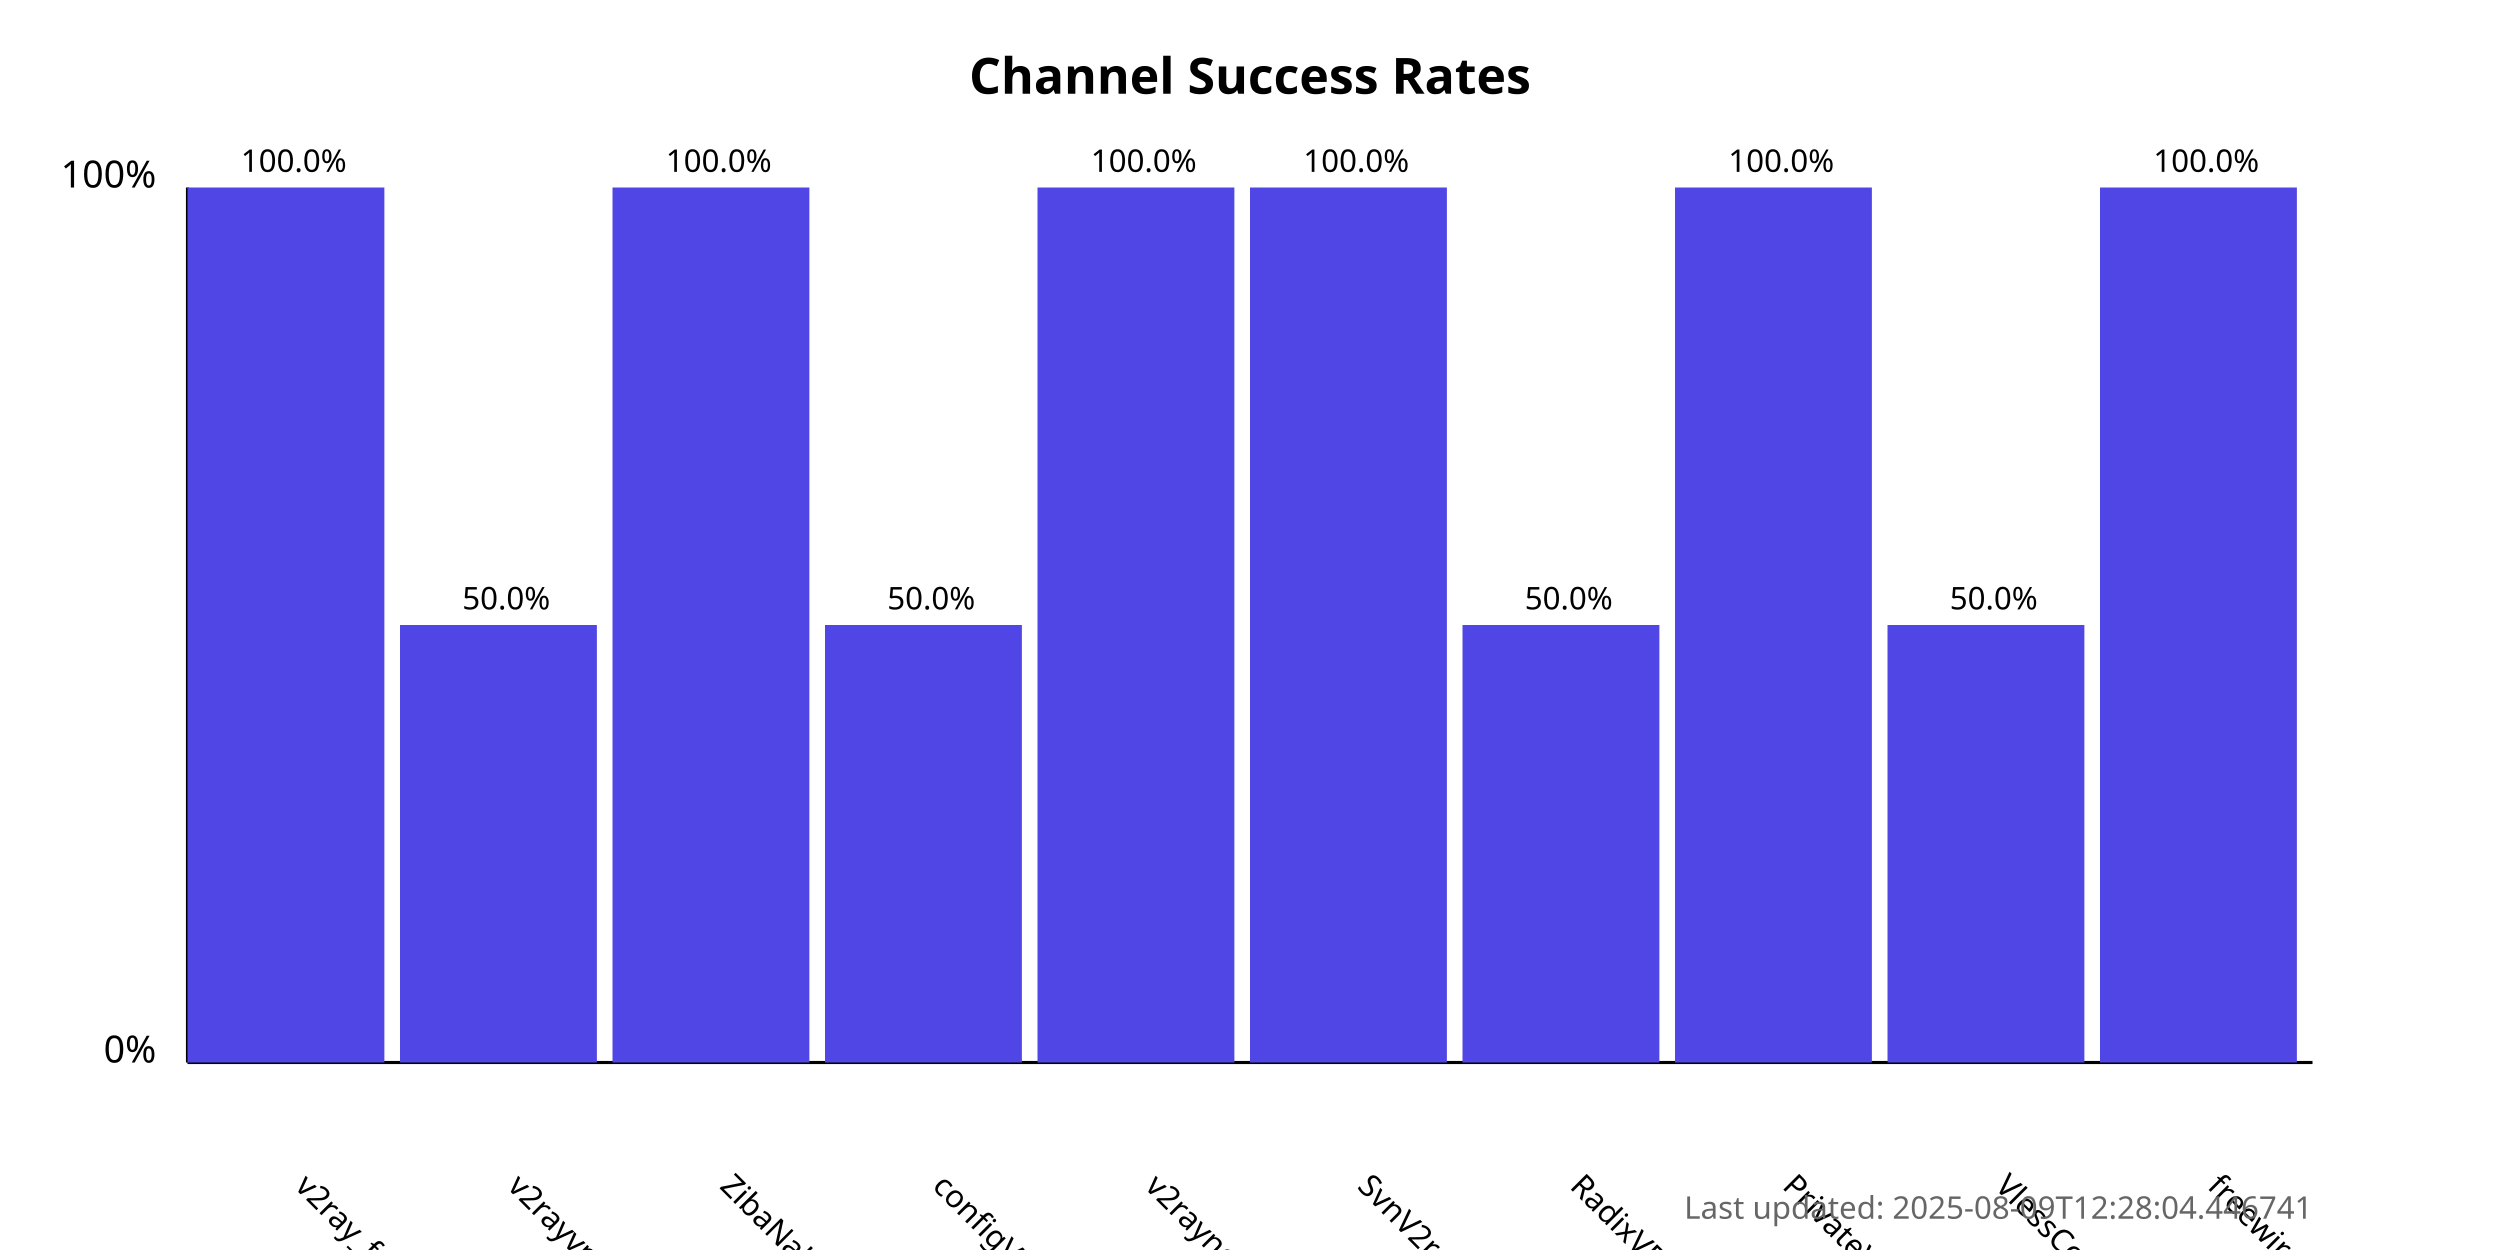
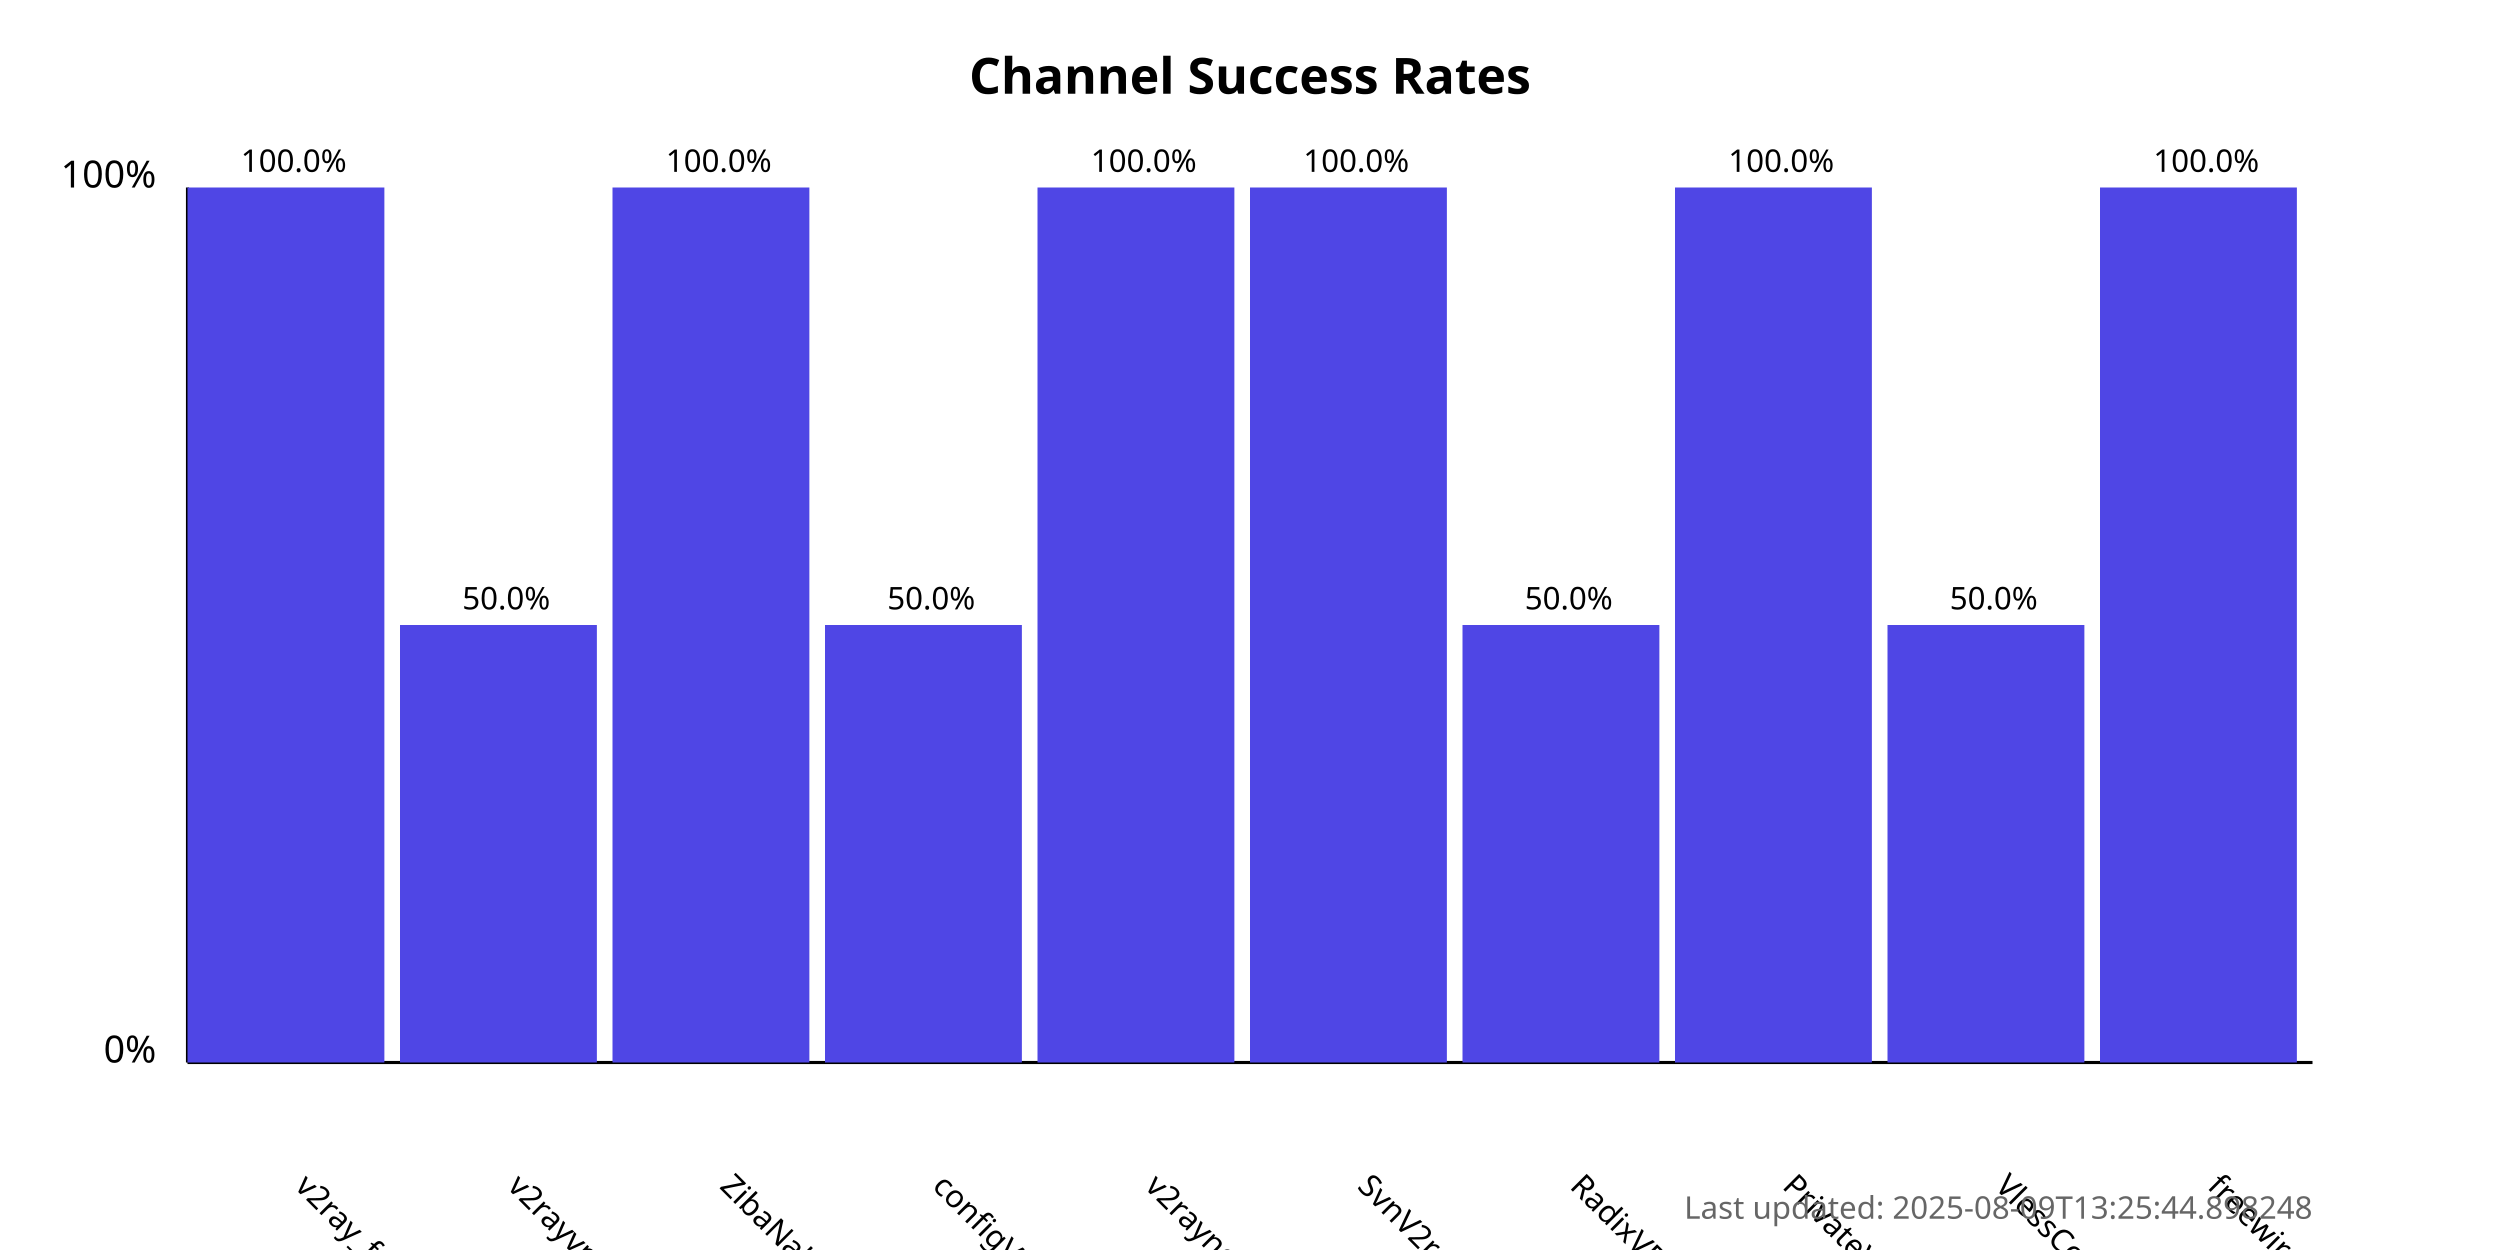
<svg xmlns="http://www.w3.org/2000/svg" width="800" height="400">
  <style>
            .chart-title { font: bold 16px sans-serif; }
            .axis-label { font: 12px sans-serif; }
            .tick-label { font: 10px sans-serif; }
            .bar { fill: #4f46e5; }
            .bar:hover { fill: #6366f1; }
            .timestamp { font: 10px sans-serif; fill: #666; }
        </style>
  <text x="400.0" y="30" text-anchor="middle" class="chart-title">
            Channel Success Rates
        </text>
  <line x1="60" y1="340" x2="60" y2="60" stroke="black" stroke-width="1" />
  <line x1="60" y1="340" x2="740" y2="340" stroke="black" stroke-width="1" />
  <text x="50" y="340" text-anchor="end" class="axis-label">0%</text>
  <text x="50" y="60" text-anchor="end" class="axis-label">100%</text>
  <g>
    <rect x="60" y="60.0" width="63.0" height="280.0" class="bar" />
    <text x="94.0" y="380" transform="rotate(45, 94.0, 380)" text-anchor="start" class="tick-label">
                v2ray_free_conf
            </text>
    <text x="94.0" y="55.0" text-anchor="middle" class="tick-label">
                100.0%
            </text>
  </g>
  <g>
    <rect x="128.0" y="200.0" width="63.0" height="140.0" class="bar" />
    <text x="162.0" y="380" transform="rotate(45, 162.0, 380)" text-anchor="start" class="tick-label">
                v2rayvpno
            </text>
    <text x="162.0" y="195.0" text-anchor="middle" class="tick-label">
                50.0%
            </text>
  </g>
  <g>
    <rect x="196.0" y="60.0" width="63.0" height="280.0" class="bar" />
    <text x="230.0" y="380" transform="rotate(45, 230.0, 380)" text-anchor="start" class="tick-label">
                ZibaNabz
            </text>
    <text x="230.0" y="55.0" text-anchor="middle" class="tick-label">
                100.0%
            </text>
  </g>
  <g>
    <rect x="264.0" y="200.0" width="63.0" height="140.0" class="bar" />
    <text x="298.0" y="380" transform="rotate(45, 298.0, 380)" text-anchor="start" class="tick-label">
                configV2rayForFree
            </text>
    <text x="298.0" y="195.0" text-anchor="middle" class="tick-label">
                50.0%
            </text>
  </g>
  <g>
    <rect x="332.0" y="60.0" width="63.0" height="280.0" class="bar" />
    <text x="366.0" y="380" transform="rotate(45, 366.0, 380)" text-anchor="start" class="tick-label">
                v2rayngvpn
            </text>
    <text x="366.0" y="55.0" text-anchor="middle" class="tick-label">
                100.0%
            </text>
  </g>
  <g>
    <rect x="400.0" y="60.0" width="63.0" height="280.0" class="bar" />
    <text x="434.0" y="380" transform="rotate(45, 434.0, 380)" text-anchor="start" class="tick-label">
                SvnV2ray
            </text>
    <text x="434.0" y="55.0" text-anchor="middle" class="tick-label">
                100.0%
            </text>
  </g>
  <g>
    <rect x="468.0" y="200.0" width="63.0" height="140.0" class="bar" />
    <text x="502.0" y="380" transform="rotate(45, 502.0, 380)" text-anchor="start" class="tick-label">
                RadixVPN
            </text>
    <text x="502.0" y="195.0" text-anchor="middle" class="tick-label">
                50.0%
            </text>
  </g>
  <g>
    <rect x="536.0" y="60.0" width="63.0" height="280.0" class="bar" />
    <text x="570.0" y="380" transform="rotate(45, 570.0, 380)" text-anchor="start" class="tick-label">
                PrivateVPNs
            </text>
    <text x="570.0" y="55.0" text-anchor="middle" class="tick-label">
                100.0%
            </text>
  </g>
  <g>
    <rect x="604.0" y="200.0" width="63.0" height="140.0" class="bar" />
    <text x="638.0" y="380" transform="rotate(45, 638.0, 380)" text-anchor="start" class="tick-label">
                VlessConfig
            </text>
    <text x="638.0" y="195.0" text-anchor="middle" class="tick-label">
                50.0%
            </text>
  </g>
  <g>
    <rect x="672.0" y="60.0" width="63.0" height="280.0" class="bar" />
    <text x="706.0" y="380" transform="rotate(45, 706.0, 380)" text-anchor="start" class="tick-label">
                freewireguard
            </text>
    <text x="706.0" y="55.0" text-anchor="middle" class="tick-label">
                100.0%
            </text>
  </g>
  <text x="740" y="390" text-anchor="end" class="timestamp">
-             Last updated: 2025-08-09T12:28:04.446741
+             Last updated: 2025-08-09T13:25:44.898248
        </text>
</svg>
